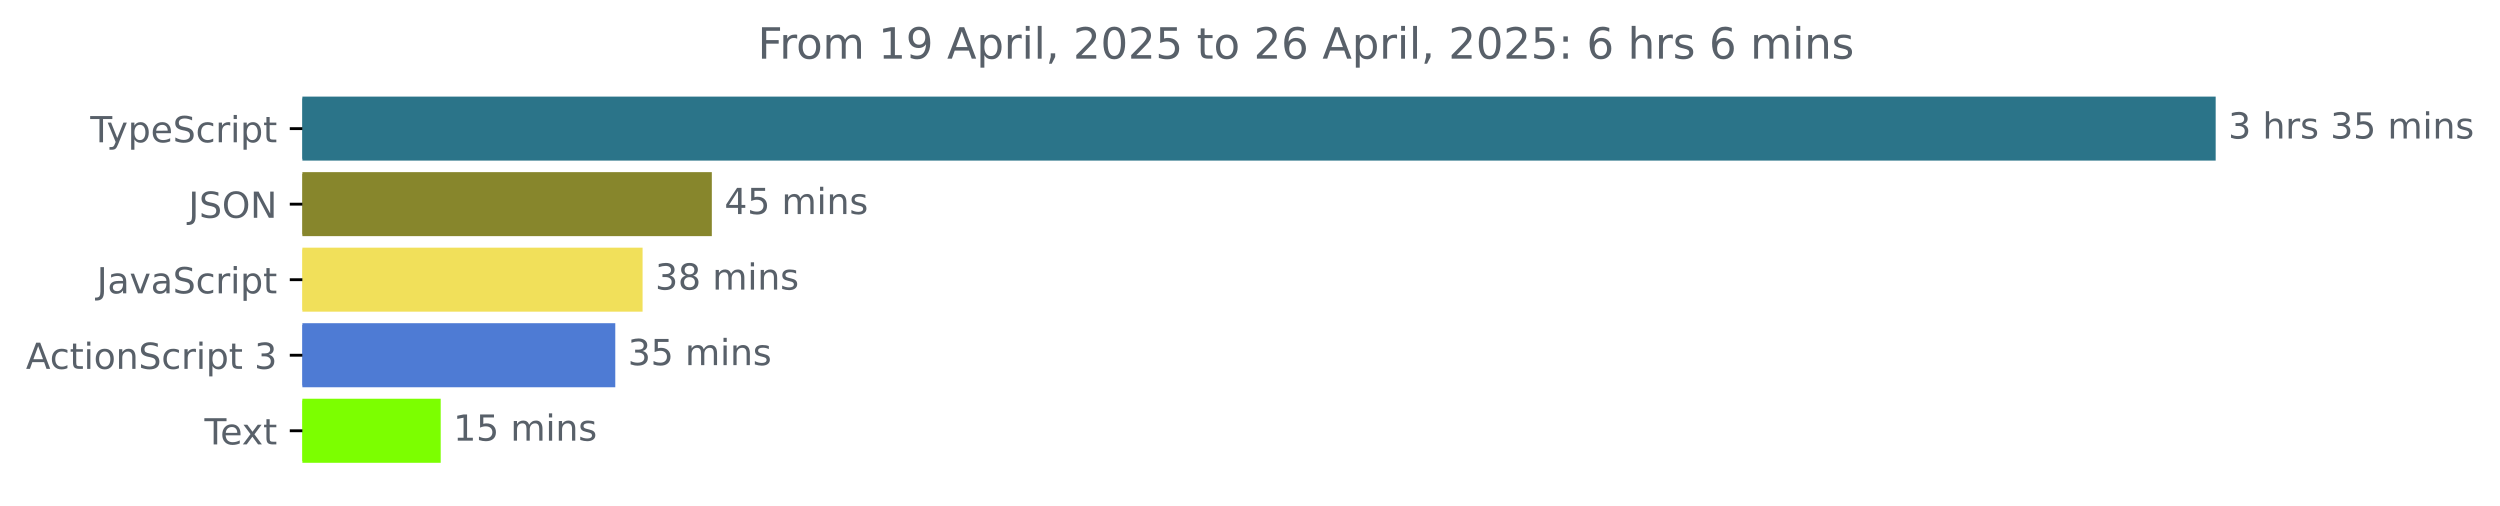
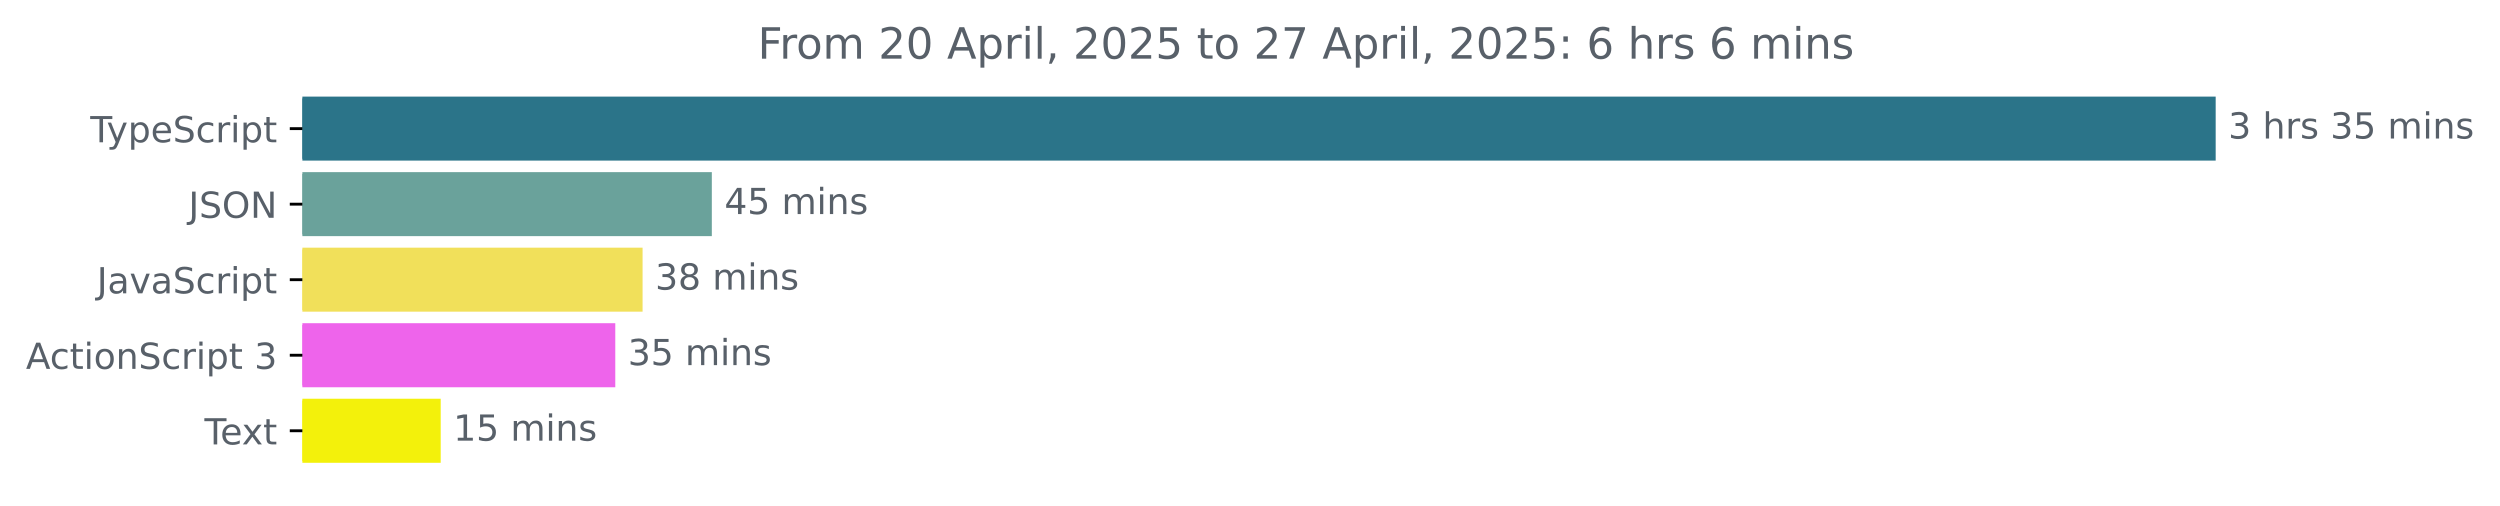
<svg xmlns="http://www.w3.org/2000/svg" xmlns:xlink="http://www.w3.org/1999/xlink" width="695.038pt" height="140.398pt" viewBox="0 0 695.038 140.398" version="1.1">
  <defs>
    <style type="text/css">*{stroke-linejoin: round; stroke-linecap: butt}</style>
  </defs>
  <g id="figure_1">
    <g id="patch_1">
      <path d="M 0 140.398  L 695.038 140.398  L 695.038 0  L 0 0  L 0 140.398  z " style="fill: none" />
    </g>
    <g id="axes_1">
      <g id="patch_2">
-         <path d="M 84.064 27.358  L 615.493 27.358  L 615.493 44.158  L 84.064 44.158  z " clip-path="url(#pb104cc9908)" style="fill: #2b7489; stroke: #2b7489; stroke-linejoin: miter" />
+         <path d="M 84.064 27.358  L 615.493 27.358  L 615.493 44.158  L 84.064 44.158  z " clip-path="url(#p85e86663c5)" style="fill: #2b7489; stroke: #2b7489; stroke-linejoin: miter" />
      </g>
      <g id="patch_3">
-         <path d="M 84.064 48.358  L 197.399 48.358  L 197.399 65.158  L 84.064 65.158  z " clip-path="url(#pb104cc9908)" style="fill: #87862c; stroke: #87862c; stroke-linejoin: miter" />
+         <path d="M 84.064 48.358  L 197.399 48.358  L 197.399 65.158  L 84.064 65.158  z " clip-path="url(#p85e86663c5)" style="fill: #6aa29b; stroke: #6aa29b; stroke-linejoin: miter" />
      </g>
      <g id="patch_4">
-         <path d="M 84.064 69.358  L 178.149 69.358  L 178.149 86.158  L 84.064 86.158  z " clip-path="url(#pb104cc9908)" style="fill: #f1e05a; stroke: #f1e05a; stroke-linejoin: miter" />
+         <path d="M 84.064 69.358  L 178.149 69.358  L 178.149 86.158  L 84.064 86.158  z " clip-path="url(#p85e86663c5)" style="fill: #f1e05a; stroke: #f1e05a; stroke-linejoin: miter" />
      </g>
      <g id="patch_5">
-         <path d="M 84.064 90.358  L 170.557 90.358  L 170.557 107.158  L 84.064 107.158  z " clip-path="url(#pb104cc9908)" style="fill: #4e7bd4; stroke: #4e7bd4; stroke-linejoin: miter" />
+         <path d="M 84.064 90.358  L 170.557 90.358  L 170.557 107.158  L 84.064 107.158  z " clip-path="url(#p85e86663c5)" style="fill: #ee64eb; stroke: #ee64eb; stroke-linejoin: miter" />
      </g>
      <g id="patch_6">
-         <path d="M 84.064 111.358  L 122.023 111.358  L 122.023 128.158  L 84.064 128.158  z " clip-path="url(#pb104cc9908)" style="fill: #7cff00; stroke: #7cff00; stroke-linejoin: miter" />
+         <path d="M 84.064 111.358  L 122.023 111.358  L 122.023 128.158  L 84.064 128.158  z " clip-path="url(#p85e86663c5)" style="fill: #f3f10b; stroke: #f3f10b; stroke-linejoin: miter" />
      </g>
      <g id="matplotlib.axis_1" />
      <g id="matplotlib.axis_2">
        <g id="ytick_1">
          <g id="line2d_1">
            <defs>
-               <path id="m530e5b39a0" d="M 0 0  L -3.5 0  " style="stroke: #000000; stroke-width: 0.8" />
+               <path id="m176606c970" d="M 0 0  L -3.5 0  " style="stroke: #000000; stroke-width: 0.8" />
            </defs>
            <g>
-               <use xlink:href="#m530e5b39a0" x="84.064" y="35.758" style="stroke: #000000; stroke-width: 0.8" />
+               <use xlink:href="#m176606c970" x="84.064" y="35.758" style="stroke: #000000; stroke-width: 0.8" />
            </g>
          </g>
          <g id="text_1">
            <g style="fill: #586069" transform="translate(25.09375 39.55734) scale(0.1 -0.1)">
              <defs>
                <path id="DejaVuSans-54" d="M -19 4666  L 3928 4666  L 3928 4134  L 2272 4134  L 2272 0  L 1638 0  L 1638 4134  L -19 4134  L -19 4666  z " transform="scale(0.015625)" />
                <path id="DejaVuSans-79" d="M 2059 -325  Q 1816 -950 1584 -1140  Q 1353 -1331 966 -1331  L 506 -1331  L 506 -850  L 844 -850  Q 1081 -850 1212 -737  Q 1344 -625 1503 -206  L 1606 56  L 191 3500  L 800 3500  L 1894 763  L 2988 3500  L 3597 3500  L 2059 -325  z " transform="scale(0.015625)" />
                <path id="DejaVuSans-70" d="M 1159 525  L 1159 -1331  L 581 -1331  L 581 3500  L 1159 3500  L 1159 2969  Q 1341 3281 1617 3432  Q 1894 3584 2278 3584  Q 2916 3584 3314 3078  Q 3713 2572 3713 1747  Q 3713 922 3314 415  Q 2916 -91 2278 -91  Q 1894 -91 1617 61  Q 1341 213 1159 525  z M 3116 1747  Q 3116 2381 2855 2742  Q 2594 3103 2138 3103  Q 1681 3103 1420 2742  Q 1159 2381 1159 1747  Q 1159 1113 1420 752  Q 1681 391 2138 391  Q 2594 391 2855 752  Q 3116 1113 3116 1747  z " transform="scale(0.015625)" />
                <path id="DejaVuSans-65" d="M 3597 1894  L 3597 1613  L 953 1613  Q 991 1019 1311 708  Q 1631 397 2203 397  Q 2534 397 2845 478  Q 3156 559 3463 722  L 3463 178  Q 3153 47 2828 -22  Q 2503 -91 2169 -91  Q 1331 -91 842 396  Q 353 884 353 1716  Q 353 2575 817 3079  Q 1281 3584 2069 3584  Q 2775 3584 3186 3129  Q 3597 2675 3597 1894  z M 3022 2063  Q 3016 2534 2758 2815  Q 2500 3097 2075 3097  Q 1594 3097 1305 2825  Q 1016 2553 972 2059  L 3022 2063  z " transform="scale(0.015625)" />
                <path id="DejaVuSans-53" d="M 3425 4513  L 3425 3897  Q 3066 4069 2747 4153  Q 2428 4238 2131 4238  Q 1616 4238 1336 4038  Q 1056 3838 1056 3469  Q 1056 3159 1242 3001  Q 1428 2844 1947 2747  L 2328 2669  Q 3034 2534 3370 2195  Q 3706 1856 3706 1288  Q 3706 609 3251 259  Q 2797 -91 1919 -91  Q 1588 -91 1214 -16  Q 841 59 441 206  L 441 856  Q 825 641 1194 531  Q 1563 422 1919 422  Q 2459 422 2753 634  Q 3047 847 3047 1241  Q 3047 1584 2836 1778  Q 2625 1972 2144 2069  L 1759 2144  Q 1053 2284 737 2584  Q 422 2884 422 3419  Q 422 4038 858 4394  Q 1294 4750 2059 4750  Q 2388 4750 2728 4690  Q 3069 4631 3425 4513  z " transform="scale(0.015625)" />
                <path id="DejaVuSans-63" d="M 3122 3366  L 3122 2828  Q 2878 2963 2633 3030  Q 2388 3097 2138 3097  Q 1578 3097 1268 2742  Q 959 2388 959 1747  Q 959 1106 1268 751  Q 1578 397 2138 397  Q 2388 397 2633 464  Q 2878 531 3122 666  L 3122 134  Q 2881 22 2623 -34  Q 2366 -91 2075 -91  Q 1284 -91 818 406  Q 353 903 353 1747  Q 353 2603 823 3093  Q 1294 3584 2113 3584  Q 2378 3584 2631 3529  Q 2884 3475 3122 3366  z " transform="scale(0.015625)" />
                <path id="DejaVuSans-72" d="M 2631 2963  Q 2534 3019 2420 3045  Q 2306 3072 2169 3072  Q 1681 3072 1420 2755  Q 1159 2438 1159 1844  L 1159 0  L 581 0  L 581 3500  L 1159 3500  L 1159 2956  Q 1341 3275 1631 3429  Q 1922 3584 2338 3584  Q 2397 3584 2469 3576  Q 2541 3569 2628 3553  L 2631 2963  z " transform="scale(0.015625)" />
                <path id="DejaVuSans-69" d="M 603 3500  L 1178 3500  L 1178 0  L 603 0  L 603 3500  z M 603 4863  L 1178 4863  L 1178 4134  L 603 4134  L 603 4863  z " transform="scale(0.015625)" />
                <path id="DejaVuSans-74" d="M 1172 4494  L 1172 3500  L 2356 3500  L 2356 3053  L 1172 3053  L 1172 1153  Q 1172 725 1289 603  Q 1406 481 1766 481  L 2356 481  L 2356 0  L 1766 0  Q 1100 0 847 248  Q 594 497 594 1153  L 594 3053  L 172 3053  L 172 3500  L 594 3500  L 594 4494  L 1172 4494  z " transform="scale(0.015625)" />
              </defs>
              <use xlink:href="#DejaVuSans-54" />
              <use xlink:href="#DejaVuSans-79" x="45.459" />
              <use xlink:href="#DejaVuSans-70" x="104.639" />
              <use xlink:href="#DejaVuSans-65" x="168.115" />
              <use xlink:href="#DejaVuSans-53" x="229.639" />
              <use xlink:href="#DejaVuSans-63" x="293.115" />
              <use xlink:href="#DejaVuSans-72" x="348.096" />
              <use xlink:href="#DejaVuSans-69" x="389.209" />
              <use xlink:href="#DejaVuSans-70" x="416.992" />
              <use xlink:href="#DejaVuSans-74" x="480.469" />
            </g>
          </g>
        </g>
        <g id="ytick_2">
          <g id="line2d_2">
            <g>
-               <use xlink:href="#m530e5b39a0" x="84.064" y="56.758" style="stroke: #000000; stroke-width: 0.8" />
+               <use xlink:href="#m176606c970" x="84.064" y="56.758" style="stroke: #000000; stroke-width: 0.8" />
            </g>
          </g>
          <g id="text_2">
            <g style="fill: #586069" transform="translate(52.4125 60.55734) scale(0.1 -0.1)">
              <defs>
                <path id="DejaVuSans-4a" d="M 628 4666  L 1259 4666  L 1259 325  Q 1259 -519 939 -900  Q 619 -1281 -91 -1281  L -331 -1281  L -331 -750  L -134 -750  Q 284 -750 456 -515  Q 628 -281 628 325  L 628 4666  z " transform="scale(0.015625)" />
                <path id="DejaVuSans-4f" d="M 2522 4238  Q 1834 4238 1429 3725  Q 1025 3213 1025 2328  Q 1025 1447 1429 934  Q 1834 422 2522 422  Q 3209 422 3611 934  Q 4013 1447 4013 2328  Q 4013 3213 3611 3725  Q 3209 4238 2522 4238  z M 2522 4750  Q 3503 4750 4090 4092  Q 4678 3434 4678 2328  Q 4678 1225 4090 567  Q 3503 -91 2522 -91  Q 1538 -91 948 565  Q 359 1222 359 2328  Q 359 3434 948 4092  Q 1538 4750 2522 4750  z " transform="scale(0.015625)" />
                <path id="DejaVuSans-4e" d="M 628 4666  L 1478 4666  L 3547 763  L 3547 4666  L 4159 4666  L 4159 0  L 3309 0  L 1241 3903  L 1241 0  L 628 0  L 628 4666  z " transform="scale(0.015625)" />
              </defs>
              <use xlink:href="#DejaVuSans-4a" />
              <use xlink:href="#DejaVuSans-53" x="29.492" />
              <use xlink:href="#DejaVuSans-4f" x="92.969" />
              <use xlink:href="#DejaVuSans-4e" x="171.68" />
            </g>
          </g>
        </g>
        <g id="ytick_3">
          <g id="line2d_3">
            <g>
-               <use xlink:href="#m530e5b39a0" x="84.064" y="77.758" style="stroke: #000000; stroke-width: 0.8" />
+               <use xlink:href="#m176606c970" x="84.064" y="77.758" style="stroke: #000000; stroke-width: 0.8" />
            </g>
          </g>
          <g id="text_3">
            <g style="fill: #586069" transform="translate(26.93437 81.55734) scale(0.1 -0.1)">
              <defs>
                <path id="DejaVuSans-61" d="M 2194 1759  Q 1497 1759 1228 1600  Q 959 1441 959 1056  Q 959 750 1161 570  Q 1363 391 1709 391  Q 2188 391 2477 730  Q 2766 1069 2766 1631  L 2766 1759  L 2194 1759  z M 3341 1997  L 3341 0  L 2766 0  L 2766 531  Q 2569 213 2275 61  Q 1981 -91 1556 -91  Q 1019 -91 701 211  Q 384 513 384 1019  Q 384 1609 779 1909  Q 1175 2209 1959 2209  L 2766 2209  L 2766 2266  Q 2766 2663 2505 2880  Q 2244 3097 1772 3097  Q 1472 3097 1187 3025  Q 903 2953 641 2809  L 641 3341  Q 956 3463 1253 3523  Q 1550 3584 1831 3584  Q 2591 3584 2966 3190  Q 3341 2797 3341 1997  z " transform="scale(0.015625)" />
                <path id="DejaVuSans-76" d="M 191 3500  L 800 3500  L 1894 563  L 2988 3500  L 3597 3500  L 2284 0  L 1503 0  L 191 3500  z " transform="scale(0.015625)" />
              </defs>
              <use xlink:href="#DejaVuSans-4a" />
              <use xlink:href="#DejaVuSans-61" x="29.492" />
              <use xlink:href="#DejaVuSans-76" x="90.771" />
              <use xlink:href="#DejaVuSans-61" x="149.951" />
              <use xlink:href="#DejaVuSans-53" x="211.23" />
              <use xlink:href="#DejaVuSans-63" x="274.707" />
              <use xlink:href="#DejaVuSans-72" x="329.688" />
              <use xlink:href="#DejaVuSans-69" x="370.801" />
              <use xlink:href="#DejaVuSans-70" x="398.584" />
              <use xlink:href="#DejaVuSans-74" x="462.061" />
            </g>
          </g>
        </g>
        <g id="ytick_4">
          <g id="line2d_4">
            <g>
-               <use xlink:href="#m530e5b39a0" x="84.064" y="98.758" style="stroke: #000000; stroke-width: 0.8" />
+               <use xlink:href="#m176606c970" x="84.064" y="98.758" style="stroke: #000000; stroke-width: 0.8" />
            </g>
          </g>
          <g id="text_4">
            <g style="fill: #586069" transform="translate(7.2 102.5573) scale(0.1 -0.1)">
              <defs>
                <path id="DejaVuSans-41" d="M 2188 4044  L 1331 1722  L 3047 1722  L 2188 4044  z M 1831 4666  L 2547 4666  L 4325 0  L 3669 0  L 3244 1197  L 1141 1197  L 716 0  L 50 0  L 1831 4666  z " transform="scale(0.015625)" />
                <path id="DejaVuSans-6f" d="M 1959 3097  Q 1497 3097 1228 2736  Q 959 2375 959 1747  Q 959 1119 1226 758  Q 1494 397 1959 397  Q 2419 397 2687 759  Q 2956 1122 2956 1747  Q 2956 2369 2687 2733  Q 2419 3097 1959 3097  z M 1959 3584  Q 2709 3584 3137 3096  Q 3566 2609 3566 1747  Q 3566 888 3137 398  Q 2709 -91 1959 -91  Q 1206 -91 779 398  Q 353 888 353 1747  Q 353 2609 779 3096  Q 1206 3584 1959 3584  z " transform="scale(0.015625)" />
                <path id="DejaVuSans-6e" d="M 3513 2113  L 3513 0  L 2938 0  L 2938 2094  Q 2938 2591 2744 2837  Q 2550 3084 2163 3084  Q 1697 3084 1428 2787  Q 1159 2491 1159 1978  L 1159 0  L 581 0  L 581 3500  L 1159 3500  L 1159 2956  Q 1366 3272 1645 3428  Q 1925 3584 2291 3584  Q 2894 3584 3203 3211  Q 3513 2838 3513 2113  z " transform="scale(0.015625)" />
                <path id="DejaVuSans-20" transform="scale(0.015625)" />
                <path id="DejaVuSans-33" d="M 2597 2516  Q 3050 2419 3304 2112  Q 3559 1806 3559 1356  Q 3559 666 3084 287  Q 2609 -91 1734 -91  Q 1441 -91 1130 -33  Q 819 25 488 141  L 488 750  Q 750 597 1062 519  Q 1375 441 1716 441  Q 2309 441 2620 675  Q 2931 909 2931 1356  Q 2931 1769 2642 2001  Q 2353 2234 1838 2234  L 1294 2234  L 1294 2753  L 1863 2753  Q 2328 2753 2575 2939  Q 2822 3125 2822 3475  Q 2822 3834 2567 4026  Q 2313 4219 1838 4219  Q 1578 4219 1281 4162  Q 984 4106 628 3988  L 628 4550  Q 988 4650 1302 4700  Q 1616 4750 1894 4750  Q 2613 4750 3031 4423  Q 3450 4097 3450 3541  Q 3450 3153 3228 2886  Q 3006 2619 2597 2516  z " transform="scale(0.015625)" />
              </defs>
              <use xlink:href="#DejaVuSans-41" />
              <use xlink:href="#DejaVuSans-63" x="66.658" />
              <use xlink:href="#DejaVuSans-74" x="121.639" />
              <use xlink:href="#DejaVuSans-69" x="160.848" />
              <use xlink:href="#DejaVuSans-6f" x="188.631" />
              <use xlink:href="#DejaVuSans-6e" x="249.812" />
              <use xlink:href="#DejaVuSans-53" x="313.191" />
              <use xlink:href="#DejaVuSans-63" x="376.668" />
              <use xlink:href="#DejaVuSans-72" x="431.648" />
              <use xlink:href="#DejaVuSans-69" x="472.762" />
              <use xlink:href="#DejaVuSans-70" x="500.545" />
              <use xlink:href="#DejaVuSans-74" x="564.021" />
              <use xlink:href="#DejaVuSans-20" x="603.23" />
              <use xlink:href="#DejaVuSans-33" x="635.018" />
            </g>
          </g>
        </g>
        <g id="ytick_5">
          <g id="line2d_5">
            <g>
-               <use xlink:href="#m530e5b39a0" x="84.064" y="119.758" style="stroke: #000000; stroke-width: 0.8" />
+               <use xlink:href="#m176606c970" x="84.064" y="119.758" style="stroke: #000000; stroke-width: 0.8" />
            </g>
          </g>
          <g id="text_5">
            <g style="fill: #586069" transform="translate(56.83906 123.5573) scale(0.1 -0.1)">
              <defs>
                <path id="DejaVuSans-78" d="M 3513 3500  L 2247 1797  L 3578 0  L 2900 0  L 1881 1375  L 863 0  L 184 0  L 1544 1831  L 300 3500  L 978 3500  L 1906 2253  L 2834 3500  L 3513 3500  z " transform="scale(0.015625)" />
              </defs>
              <use xlink:href="#DejaVuSans-54" />
              <use xlink:href="#DejaVuSans-65" x="44.084" />
              <use xlink:href="#DejaVuSans-78" x="103.857" />
              <use xlink:href="#DejaVuSans-74" x="163.037" />
            </g>
          </g>
        </g>
      </g>
      <g id="text_6">
        <g style="fill: #586069" transform="translate(619.4926 38.5175) scale(0.1 -0.1)">
          <defs>
            <path id="DejaVuSans-68" d="M 3513 2113  L 3513 0  L 2938 0  L 2938 2094  Q 2938 2591 2744 2837  Q 2550 3084 2163 3084  Q 1697 3084 1428 2787  Q 1159 2491 1159 1978  L 1159 0  L 581 0  L 581 4863  L 1159 4863  L 1159 2956  Q 1366 3272 1645 3428  Q 1925 3584 2291 3584  Q 2894 3584 3203 3211  Q 3513 2838 3513 2113  z " transform="scale(0.015625)" />
            <path id="DejaVuSans-73" d="M 2834 3397  L 2834 2853  Q 2591 2978 2328 3040  Q 2066 3103 1784 3103  Q 1356 3103 1142 2972  Q 928 2841 928 2578  Q 928 2378 1081 2264  Q 1234 2150 1697 2047  L 1894 2003  Q 2506 1872 2764 1633  Q 3022 1394 3022 966  Q 3022 478 2636 193  Q 2250 -91 1575 -91  Q 1294 -91 989 -36  Q 684 19 347 128  L 347 722  Q 666 556 975 473  Q 1284 391 1588 391  Q 1994 391 2212 530  Q 2431 669 2431 922  Q 2431 1156 2273 1281  Q 2116 1406 1581 1522  L 1381 1569  Q 847 1681 609 1914  Q 372 2147 372 2553  Q 372 3047 722 3315  Q 1072 3584 1716 3584  Q 2034 3584 2315 3537  Q 2597 3491 2834 3397  z " transform="scale(0.015625)" />
            <path id="DejaVuSans-35" d="M 691 4666  L 3169 4666  L 3169 4134  L 1269 4134  L 1269 2991  Q 1406 3038 1543 3061  Q 1681 3084 1819 3084  Q 2600 3084 3056 2656  Q 3513 2228 3513 1497  Q 3513 744 3044 326  Q 2575 -91 1722 -91  Q 1428 -91 1123 -41  Q 819 9 494 109  L 494 744  Q 775 591 1075 516  Q 1375 441 1709 441  Q 2250 441 2565 725  Q 2881 1009 2881 1497  Q 2881 1984 2565 2268  Q 2250 2553 1709 2553  Q 1456 2553 1204 2497  Q 953 2441 691 2322  L 691 4666  z " transform="scale(0.015625)" />
            <path id="DejaVuSans-6d" d="M 3328 2828  Q 3544 3216 3844 3400  Q 4144 3584 4550 3584  Q 5097 3584 5394 3201  Q 5691 2819 5691 2113  L 5691 0  L 5113 0  L 5113 2094  Q 5113 2597 4934 2840  Q 4756 3084 4391 3084  Q 3944 3084 3684 2787  Q 3425 2491 3425 1978  L 3425 0  L 2847 0  L 2847 2094  Q 2847 2600 2669 2842  Q 2491 3084 2119 3084  Q 1678 3084 1418 2786  Q 1159 2488 1159 1978  L 1159 0  L 581 0  L 581 3500  L 1159 3500  L 1159 2956  Q 1356 3278 1631 3431  Q 1906 3584 2284 3584  Q 2666 3584 2933 3390  Q 3200 3197 3328 2828  z " transform="scale(0.015625)" />
          </defs>
          <use xlink:href="#DejaVuSans-33" />
          <use xlink:href="#DejaVuSans-20" x="63.623" />
          <use xlink:href="#DejaVuSans-68" x="95.41" />
          <use xlink:href="#DejaVuSans-72" x="158.789" />
          <use xlink:href="#DejaVuSans-73" x="199.902" />
          <use xlink:href="#DejaVuSans-20" x="252.002" />
          <use xlink:href="#DejaVuSans-33" x="283.789" />
          <use xlink:href="#DejaVuSans-35" x="347.412" />
          <use xlink:href="#DejaVuSans-20" x="411.035" />
          <use xlink:href="#DejaVuSans-6d" x="442.822" />
          <use xlink:href="#DejaVuSans-69" x="540.234" />
          <use xlink:href="#DejaVuSans-6e" x="568.018" />
          <use xlink:href="#DejaVuSans-73" x="631.396" />
        </g>
      </g>
      <g id="text_7">
        <g style="fill: #586069" transform="translate(201.3993 59.5175) scale(0.1 -0.1)">
          <defs>
            <path id="DejaVuSans-34" d="M 2419 4116  L 825 1625  L 2419 1625  L 2419 4116  z M 2253 4666  L 3047 4666  L 3047 1625  L 3713 1625  L 3713 1100  L 3047 1100  L 3047 0  L 2419 0  L 2419 1100  L 313 1100  L 313 1709  L 2253 4666  z " transform="scale(0.015625)" />
          </defs>
          <use xlink:href="#DejaVuSans-34" />
          <use xlink:href="#DejaVuSans-35" x="63.623" />
          <use xlink:href="#DejaVuSans-20" x="127.246" />
          <use xlink:href="#DejaVuSans-6d" x="159.033" />
          <use xlink:href="#DejaVuSans-69" x="256.445" />
          <use xlink:href="#DejaVuSans-6e" x="284.229" />
          <use xlink:href="#DejaVuSans-73" x="347.607" />
        </g>
      </g>
      <g id="text_8">
        <g style="fill: #586069" transform="translate(182.1486 80.5175) scale(0.1 -0.1)">
          <defs>
            <path id="DejaVuSans-38" d="M 2034 2216  Q 1584 2216 1326 1975  Q 1069 1734 1069 1313  Q 1069 891 1326 650  Q 1584 409 2034 409  Q 2484 409 2743 651  Q 3003 894 3003 1313  Q 3003 1734 2745 1975  Q 2488 2216 2034 2216  z M 1403 2484  Q 997 2584 770 2862  Q 544 3141 544 3541  Q 544 4100 942 4425  Q 1341 4750 2034 4750  Q 2731 4750 3128 4425  Q 3525 4100 3525 3541  Q 3525 3141 3298 2862  Q 3072 2584 2669 2484  Q 3125 2378 3379 2068  Q 3634 1759 3634 1313  Q 3634 634 3220 271  Q 2806 -91 2034 -91  Q 1263 -91 848 271  Q 434 634 434 1313  Q 434 1759 690 2068  Q 947 2378 1403 2484  z M 1172 3481  Q 1172 3119 1398 2916  Q 1625 2713 2034 2713  Q 2441 2713 2670 2916  Q 2900 3119 2900 3481  Q 2900 3844 2670 4047  Q 2441 4250 2034 4250  Q 1625 4250 1398 4047  Q 1172 3844 1172 3481  z " transform="scale(0.015625)" />
          </defs>
          <use xlink:href="#DejaVuSans-33" />
          <use xlink:href="#DejaVuSans-38" x="63.623" />
          <use xlink:href="#DejaVuSans-20" x="127.246" />
          <use xlink:href="#DejaVuSans-6d" x="159.033" />
          <use xlink:href="#DejaVuSans-69" x="256.445" />
          <use xlink:href="#DejaVuSans-6e" x="284.229" />
          <use xlink:href="#DejaVuSans-73" x="347.607" />
        </g>
      </g>
      <g id="text_9">
        <g style="fill: #586069" transform="translate(174.5568 101.5175) scale(0.1 -0.1)">
          <use xlink:href="#DejaVuSans-33" />
          <use xlink:href="#DejaVuSans-35" x="63.623" />
          <use xlink:href="#DejaVuSans-20" x="127.246" />
          <use xlink:href="#DejaVuSans-6d" x="159.033" />
          <use xlink:href="#DejaVuSans-69" x="256.445" />
          <use xlink:href="#DejaVuSans-6e" x="284.229" />
          <use xlink:href="#DejaVuSans-73" x="347.607" />
        </g>
      </g>
      <g id="text_10">
        <g style="fill: #586069" transform="translate(126.0232 122.5175) scale(0.1 -0.1)">
          <defs>
            <path id="DejaVuSans-31" d="M 794 531  L 1825 531  L 1825 4091  L 703 3866  L 703 4441  L 1819 4666  L 2450 4666  L 2450 531  L 3481 531  L 3481 0  L 794 0  L 794 531  z " transform="scale(0.015625)" />
          </defs>
          <use xlink:href="#DejaVuSans-31" />
          <use xlink:href="#DejaVuSans-35" x="63.623" />
          <use xlink:href="#DejaVuSans-20" x="127.246" />
          <use xlink:href="#DejaVuSans-6d" x="159.033" />
          <use xlink:href="#DejaVuSans-69" x="256.445" />
          <use xlink:href="#DejaVuSans-6e" x="284.229" />
          <use xlink:href="#DejaVuSans-73" x="347.607" />
        </g>
      </g>
      <g id="text_11">
        <g style="fill: #586069" transform="translate(210.6603 16.31812) scale(0.12 -0.12)">
          <defs>
            <path id="DejaVuSans-46" d="M 628 4666  L 3309 4666  L 3309 4134  L 1259 4134  L 1259 2759  L 3109 2759  L 3109 2228  L 1259 2228  L 1259 0  L 628 0  L 628 4666  z " transform="scale(0.015625)" />
-             <path id="DejaVuSans-39" d="M 703 97  L 703 672  Q 941 559 1184 500  Q 1428 441 1663 441  Q 2288 441 2617 861  Q 2947 1281 2994 2138  Q 2813 1869 2534 1725  Q 2256 1581 1919 1581  Q 1219 1581 811 2004  Q 403 2428 403 3163  Q 403 3881 828 4315  Q 1253 4750 1959 4750  Q 2769 4750 3195 4129  Q 3622 3509 3622 2328  Q 3622 1225 3098 567  Q 2575 -91 1691 -91  Q 1453 -91 1209 -44  Q 966 3 703 97  z M 1959 2075  Q 2384 2075 2632 2365  Q 2881 2656 2881 3163  Q 2881 3666 2632 3958  Q 2384 4250 1959 4250  Q 1534 4250 1286 3958  Q 1038 3666 1038 3163  Q 1038 2656 1286 2365  Q 1534 2075 1959 2075  z " transform="scale(0.015625)" />
+             <path id="DejaVuSans-32" d="M 1228 531  L 3431 531  L 3431 0  L 469 0  L 469 531  Q 828 903 1448 1529  Q 2069 2156 2228 2338  Q 2531 2678 2651 2914  Q 2772 3150 2772 3378  Q 2772 3750 2511 3984  Q 2250 4219 1831 4219  Q 1534 4219 1204 4116  Q 875 4013 500 3803  L 500 4441  Q 881 4594 1212 4672  Q 1544 4750 1819 4750  Q 2544 4750 2975 4387  Q 3406 4025 3406 3419  Q 3406 3131 3298 2873  Q 3191 2616 2906 2266  Q 2828 2175 2409 1742  Q 1991 1309 1228 531  z " transform="scale(0.015625)" />
+             <path id="DejaVuSans-30" d="M 2034 4250  Q 1547 4250 1301 3770  Q 1056 3291 1056 2328  Q 1056 1369 1301 889  Q 1547 409 2034 409  Q 2525 409 2770 889  Q 3016 1369 3016 2328  Q 3016 3291 2770 3770  Q 2525 4250 2034 4250  z M 2034 4750  Q 2819 4750 3233 4129  Q 3647 3509 3647 2328  Q 3647 1150 3233 529  Q 2819 -91 2034 -91  Q 1250 -91 836 529  Q 422 1150 422 2328  Q 422 3509 836 4129  Q 1250 4750 2034 4750  z " transform="scale(0.015625)" />
            <path id="DejaVuSans-6c" d="M 603 4863  L 1178 4863  L 1178 0  L 603 0  L 603 4863  z " transform="scale(0.015625)" />
            <path id="DejaVuSans-2c" d="M 750 794  L 1409 794  L 1409 256  L 897 -744  L 494 -744  L 750 256  L 750 794  z " transform="scale(0.015625)" />
-             <path id="DejaVuSans-32" d="M 1228 531  L 3431 531  L 3431 0  L 469 0  L 469 531  Q 828 903 1448 1529  Q 2069 2156 2228 2338  Q 2531 2678 2651 2914  Q 2772 3150 2772 3378  Q 2772 3750 2511 3984  Q 2250 4219 1831 4219  Q 1534 4219 1204 4116  Q 875 4013 500 3803  L 500 4441  Q 881 4594 1212 4672  Q 1544 4750 1819 4750  Q 2544 4750 2975 4387  Q 3406 4025 3406 3419  Q 3406 3131 3298 2873  Q 3191 2616 2906 2266  Q 2828 2175 2409 1742  Q 1991 1309 1228 531  z " transform="scale(0.015625)" />
-             <path id="DejaVuSans-30" d="M 2034 4250  Q 1547 4250 1301 3770  Q 1056 3291 1056 2328  Q 1056 1369 1301 889  Q 1547 409 2034 409  Q 2525 409 2770 889  Q 3016 1369 3016 2328  Q 3016 3291 2770 3770  Q 2525 4250 2034 4250  z M 2034 4750  Q 2819 4750 3233 4129  Q 3647 3509 3647 2328  Q 3647 1150 3233 529  Q 2819 -91 2034 -91  Q 1250 -91 836 529  Q 422 1150 422 2328  Q 422 3509 836 4129  Q 1250 4750 2034 4750  z " transform="scale(0.015625)" />
+             <path id="DejaVuSans-37" d="M 525 4666  L 3525 4666  L 3525 4397  L 1831 0  L 1172 0  L 2766 4134  L 525 4134  L 525 4666  z " transform="scale(0.015625)" />
+             <path id="DejaVuSans-3a" d="M 750 794  L 1409 794  L 1409 0  L 750 0  L 750 794  z M 750 3309  L 1409 3309  L 1409 2516  L 750 2516  L 750 3309  z " transform="scale(0.015625)" />
            <path id="DejaVuSans-36" d="M 2113 2584  Q 1688 2584 1439 2293  Q 1191 2003 1191 1497  Q 1191 994 1439 701  Q 1688 409 2113 409  Q 2538 409 2786 701  Q 3034 994 3034 1497  Q 3034 2003 2786 2293  Q 2538 2584 2113 2584  z M 3366 4563  L 3366 3988  Q 3128 4100 2886 4159  Q 2644 4219 2406 4219  Q 1781 4219 1451 3797  Q 1122 3375 1075 2522  Q 1259 2794 1537 2939  Q 1816 3084 2150 3084  Q 2853 3084 3261 2657  Q 3669 2231 3669 1497  Q 3669 778 3244 343  Q 2819 -91 2113 -91  Q 1303 -91 875 529  Q 447 1150 447 2328  Q 447 3434 972 4092  Q 1497 4750 2381 4750  Q 2619 4750 2861 4703  Q 3103 4656 3366 4563  z " transform="scale(0.015625)" />
-             <path id="DejaVuSans-3a" d="M 750 794  L 1409 794  L 1409 0  L 750 0  L 750 794  z M 750 3309  L 1409 3309  L 1409 2516  L 750 2516  L 750 3309  z " transform="scale(0.015625)" />
          </defs>
          <use xlink:href="#DejaVuSans-46" />
          <use xlink:href="#DejaVuSans-72" x="50.27" />
          <use xlink:href="#DejaVuSans-6f" x="89.133" />
          <use xlink:href="#DejaVuSans-6d" x="150.314" />
          <use xlink:href="#DejaVuSans-20" x="247.727" />
-           <use xlink:href="#DejaVuSans-31" x="279.514" />
-           <use xlink:href="#DejaVuSans-39" x="343.137" />
+           <use xlink:href="#DejaVuSans-32" x="279.514" />
+           <use xlink:href="#DejaVuSans-30" x="343.137" />
          <use xlink:href="#DejaVuSans-20" x="406.76" />
          <use xlink:href="#DejaVuSans-41" x="438.547" />
          <use xlink:href="#DejaVuSans-70" x="506.955" />
          <use xlink:href="#DejaVuSans-72" x="570.432" />
          <use xlink:href="#DejaVuSans-69" x="611.545" />
          <use xlink:href="#DejaVuSans-6c" x="639.328" />
          <use xlink:href="#DejaVuSans-2c" x="667.111" />
          <use xlink:href="#DejaVuSans-20" x="698.898" />
          <use xlink:href="#DejaVuSans-32" x="730.686" />
          <use xlink:href="#DejaVuSans-30" x="794.309" />
          <use xlink:href="#DejaVuSans-32" x="857.932" />
          <use xlink:href="#DejaVuSans-35" x="921.555" />
          <use xlink:href="#DejaVuSans-20" x="985.178" />
          <use xlink:href="#DejaVuSans-74" x="1016.965" />
          <use xlink:href="#DejaVuSans-6f" x="1056.174" />
          <use xlink:href="#DejaVuSans-20" x="1117.355" />
          <use xlink:href="#DejaVuSans-32" x="1149.143" />
-           <use xlink:href="#DejaVuSans-36" x="1212.766" />
+           <use xlink:href="#DejaVuSans-37" x="1212.766" />
          <use xlink:href="#DejaVuSans-20" x="1276.389" />
          <use xlink:href="#DejaVuSans-41" x="1308.176" />
          <use xlink:href="#DejaVuSans-70" x="1376.584" />
          <use xlink:href="#DejaVuSans-72" x="1440.061" />
          <use xlink:href="#DejaVuSans-69" x="1481.174" />
          <use xlink:href="#DejaVuSans-6c" x="1508.957" />
          <use xlink:href="#DejaVuSans-2c" x="1536.74" />
          <use xlink:href="#DejaVuSans-20" x="1568.527" />
          <use xlink:href="#DejaVuSans-32" x="1600.314" />
          <use xlink:href="#DejaVuSans-30" x="1663.938" />
          <use xlink:href="#DejaVuSans-32" x="1727.561" />
          <use xlink:href="#DejaVuSans-35" x="1791.184" />
          <use xlink:href="#DejaVuSans-3a" x="1854.807" />
          <use xlink:href="#DejaVuSans-20" x="1888.498" />
          <use xlink:href="#DejaVuSans-36" x="1920.285" />
          <use xlink:href="#DejaVuSans-20" x="1983.908" />
          <use xlink:href="#DejaVuSans-68" x="2015.695" />
          <use xlink:href="#DejaVuSans-72" x="2079.074" />
          <use xlink:href="#DejaVuSans-73" x="2120.188" />
          <use xlink:href="#DejaVuSans-20" x="2172.287" />
          <use xlink:href="#DejaVuSans-36" x="2204.074" />
          <use xlink:href="#DejaVuSans-20" x="2267.697" />
          <use xlink:href="#DejaVuSans-6d" x="2299.484" />
          <use xlink:href="#DejaVuSans-69" x="2396.896" />
          <use xlink:href="#DejaVuSans-6e" x="2424.68" />
          <use xlink:href="#DejaVuSans-73" x="2488.059" />
        </g>
      </g>
    </g>
  </g>
  <defs>
-     <clipPath id="pb104cc9908">
+     <clipPath id="p85e86663c5">
      <rect x="84.064" y="22.318" width="558" height="110.88" />
    </clipPath>
  </defs>
</svg>
